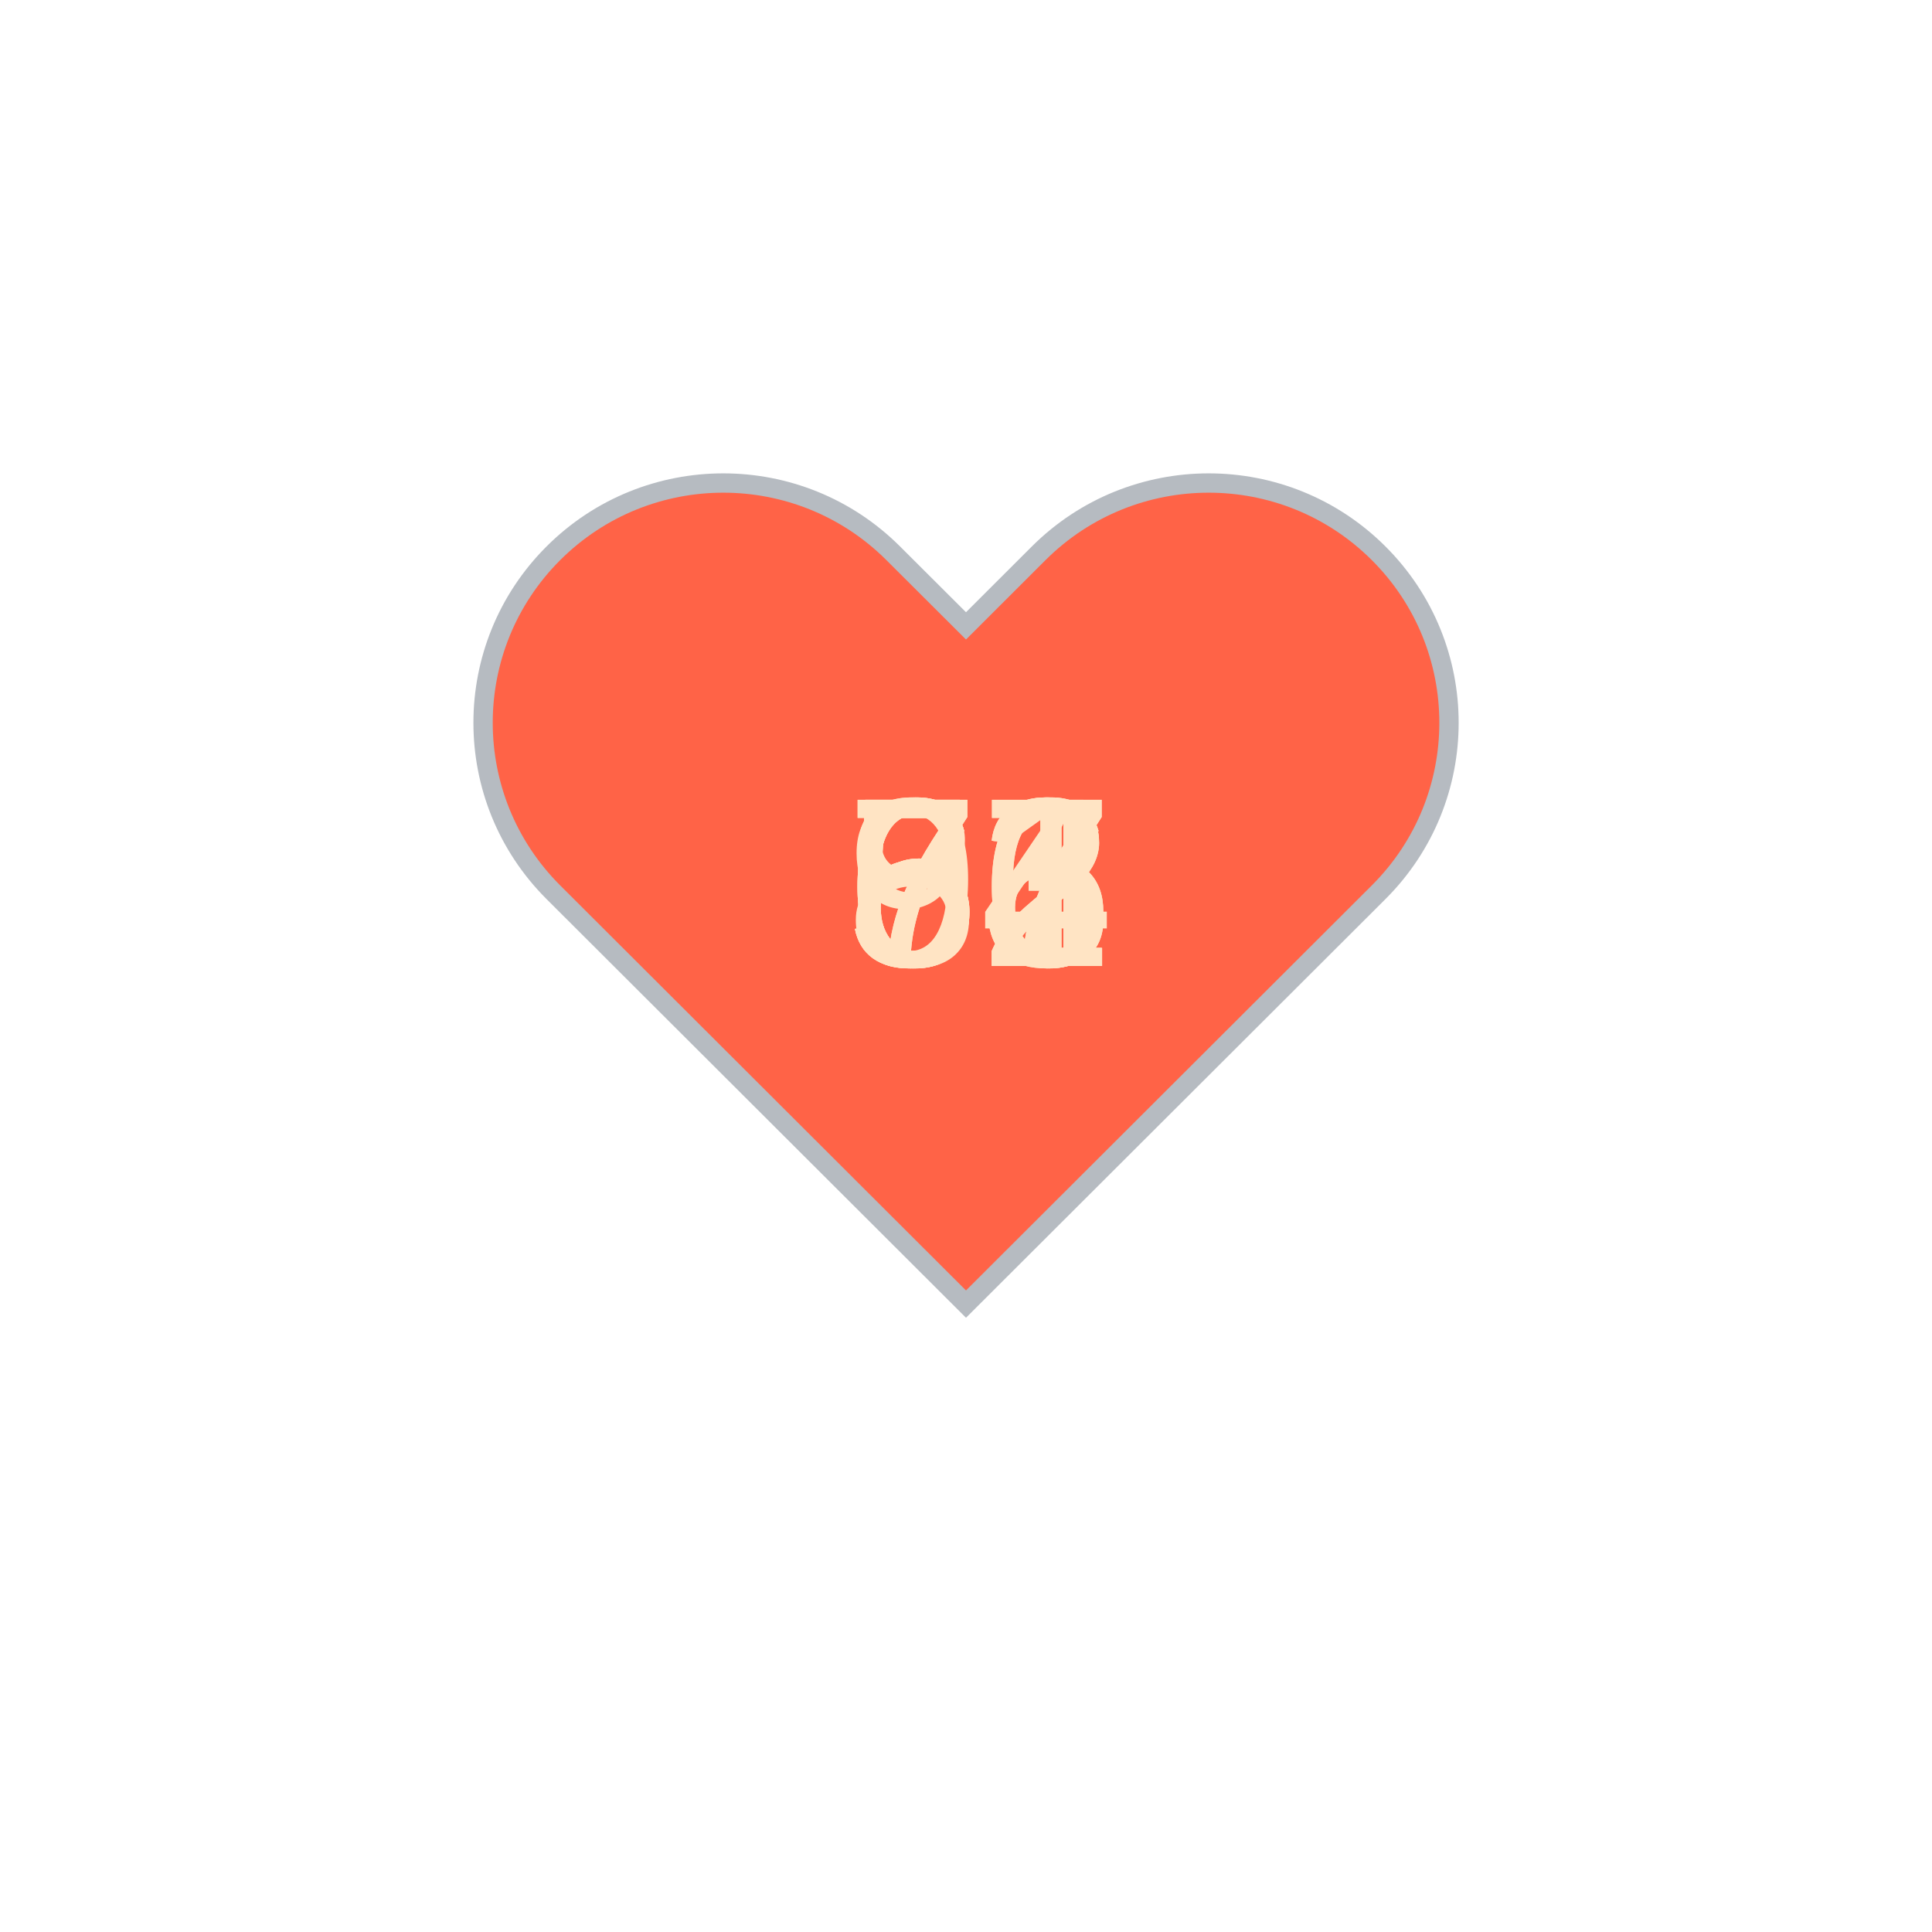
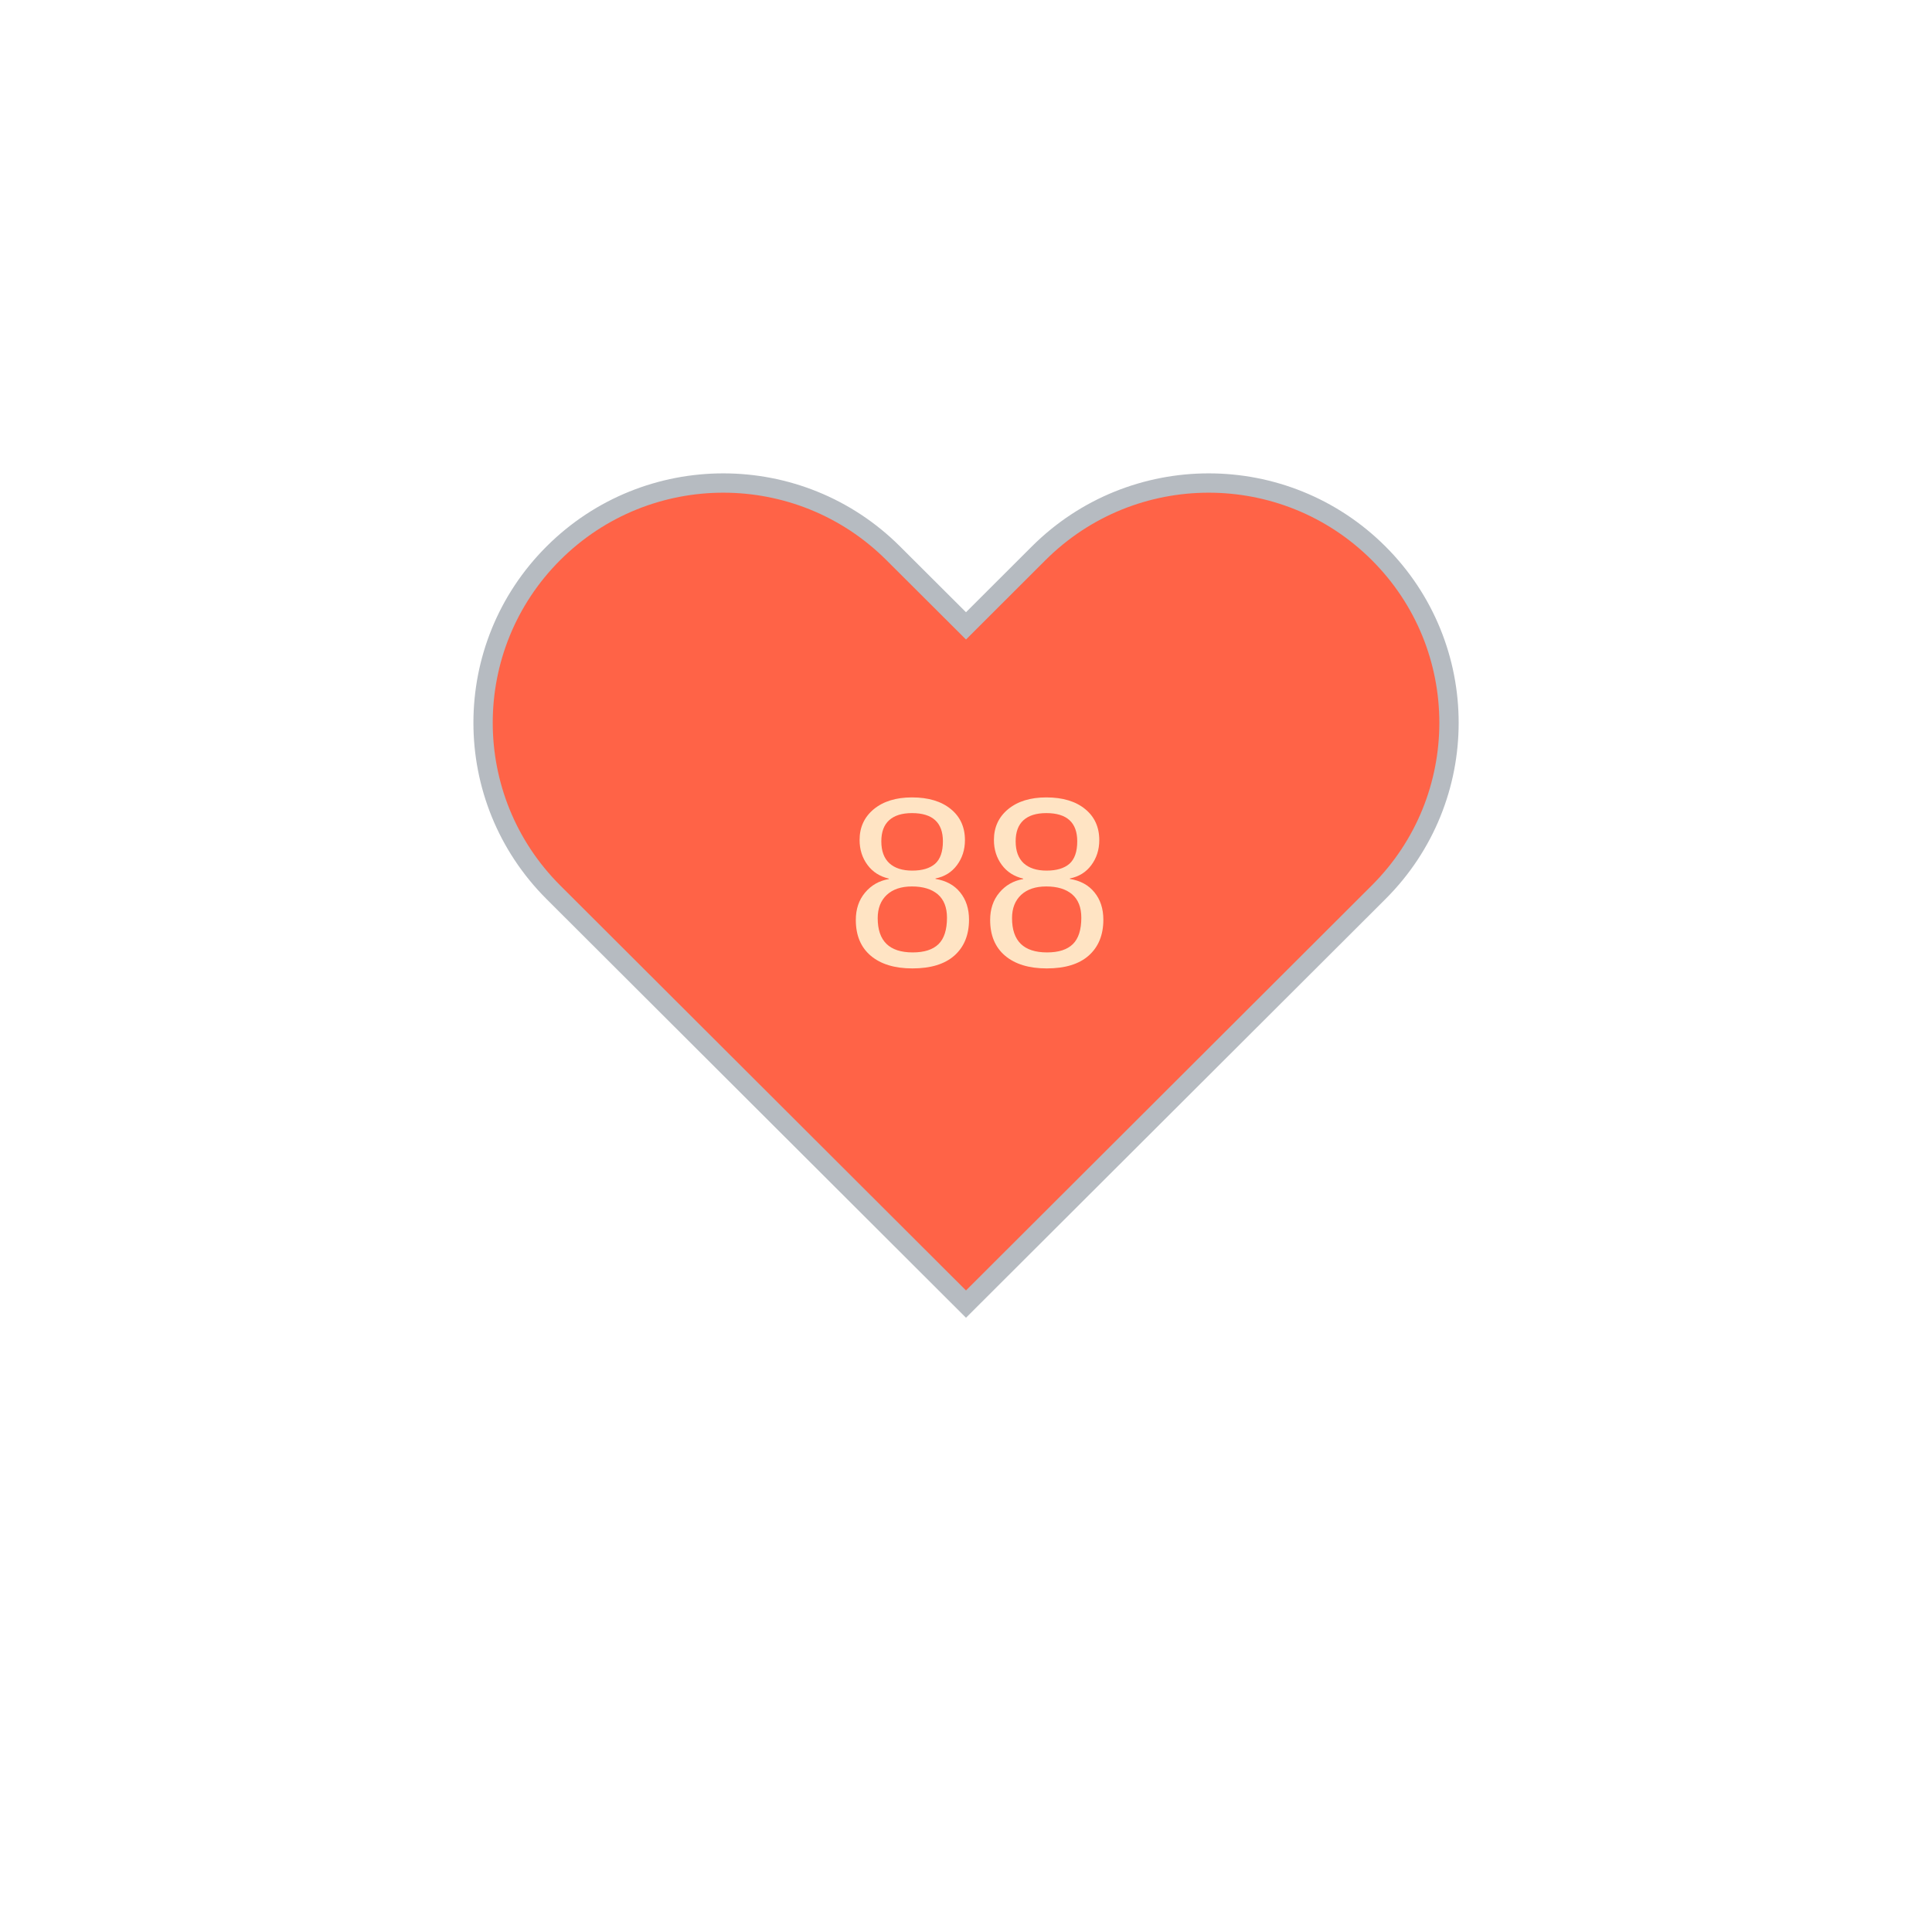
<svg xmlns="http://www.w3.org/2000/svg" baseProfile="full" height="150" version="1.1" viewBox="0,0,200,200" width="150">
  <defs />
  <g transform="translate(100 100)">
    <path d="M92.71,7.27L92.71,7.27c-9.71-9.69-25.46-9.69-35.18,0L50,14.79l-7.54-7.52C32.75-2.42,17-2.42,7.29,7.27v0 c-9.71,9.69-9.71,25.41,0,35.1L50,85l42.71-42.63C102.43,32.68,102.43,16.96,92.71,7.27z" fill="tomato" stroke="#B6BBC1" stroke-width="2" transform="translate(-50 -50)" />
    <animateTransform additive="sum" attributeName="transform" dur="1.2s" repeatCount="indefinite" type="scale" values="1; 1.5; 1.25; 1.5; 1.5; 1;" />
-     <text fill="bisque" style="font-size:25px; font-family:Arial" transform="translate(-12.5 0)">92<animate attributeName="visibility" dur="12.0s" keyTimes="0;0.1;0.2;0.3;0.4;0.5;0.6;0.7;0.8;0.9;1.0" repeatCount="indefinite" values="visible;hidden;hidden;hidden;hidden;hidden;hidden;hidden;hidden;hidden;hidden" />
-     </text>
-     <text fill="bisque" style="font-size:25px; font-family:Arial" transform="translate(-12.5 0)">67<animate attributeName="visibility" dur="12.0s" keyTimes="0;0.1;0.2;0.3;0.4;0.5;0.6;0.7;0.8;0.9;1.0" repeatCount="indefinite" values="hidden;visible;hidden;hidden;hidden;hidden;hidden;hidden;hidden;hidden;hidden" />
-     </text>
-     <text fill="bisque" style="font-size:25px; font-family:Arial" transform="translate(-12.5 0)">57<animate attributeName="visibility" dur="12.0s" keyTimes="0;0.1;0.2;0.3;0.4;0.5;0.6;0.7;0.8;0.9;1.0" repeatCount="indefinite" values="hidden;hidden;visible;hidden;hidden;hidden;hidden;hidden;hidden;hidden;hidden" />
-     </text>
-     <text fill="bisque" style="font-size:25px; font-family:Arial" transform="translate(-12.5 0)">56<animate attributeName="visibility" dur="12.0s" keyTimes="0;0.1;0.2;0.3;0.4;0.5;0.6;0.7;0.8;0.9;1.0" repeatCount="indefinite" values="hidden;hidden;hidden;visible;hidden;hidden;hidden;hidden;hidden;hidden;hidden" />
-     </text>
-     <text fill="bisque" style="font-size:25px; font-family:Arial" transform="translate(-12.5 0)">63<animate attributeName="visibility" dur="12.0s" keyTimes="0;0.1;0.2;0.3;0.4;0.5;0.6;0.7;0.8;0.9;1.0" repeatCount="indefinite" values="hidden;hidden;hidden;hidden;visible;hidden;hidden;hidden;hidden;hidden;hidden" />
-     </text>
-     <text fill="bisque" style="font-size:25px; font-family:Arial" transform="translate(-12.5 0)">54<animate attributeName="visibility" dur="12.0s" keyTimes="0;0.1;0.2;0.3;0.4;0.5;0.6;0.7;0.8;0.9;1.0" repeatCount="indefinite" values="hidden;hidden;hidden;hidden;hidden;visible;hidden;hidden;hidden;hidden;hidden" />
-     </text>
-     <text fill="bisque" style="font-size:25px; font-family:Arial" transform="translate(-12.5 0)">66<animate attributeName="visibility" dur="12.0s" keyTimes="0;0.1;0.2;0.3;0.4;0.5;0.6;0.7;0.8;0.9;1.0" repeatCount="indefinite" values="hidden;hidden;hidden;hidden;hidden;hidden;visible;hidden;hidden;hidden;hidden" />
-     </text>
-     <text fill="bisque" style="font-size:25px; font-family:Arial" transform="translate(-12.5 0)">73<animate attributeName="visibility" dur="12.0s" keyTimes="0;0.1;0.2;0.3;0.4;0.5;0.6;0.7;0.8;0.9;1.0" repeatCount="indefinite" values="hidden;hidden;hidden;hidden;hidden;hidden;hidden;visible;hidden;hidden;hidden" />
-     </text>
-     <text fill="bisque" style="font-size:25px; font-family:Arial" transform="translate(-12.5 0)">82<animate attributeName="visibility" dur="12.0s" keyTimes="0;0.1;0.2;0.3;0.4;0.5;0.6;0.7;0.8;0.9;1.0" repeatCount="indefinite" values="hidden;hidden;hidden;hidden;hidden;hidden;hidden;hidden;visible;hidden;hidden" />
-     </text>
-     <text fill="bisque" style="font-size:25px; font-family:Arial" transform="translate(-12.5 0)">71<animate attributeName="visibility" dur="12.0s" keyTimes="0;0.1;0.2;0.3;0.4;0.5;0.6;0.7;0.8;0.9;1.0" repeatCount="indefinite" values="hidden;hidden;hidden;hidden;hidden;hidden;hidden;hidden;hidden;visible;hidden" />
+     <text fill="bisque" style="font-size:25px; font-family:Arial" transform="translate(-12.5 0)">88<animate attributeName="visibility" dur="1.2s" keyTimes="0;1" repeatCount="indefinite" values="visible;hidden" />
    </text>
  </g>
</svg>
